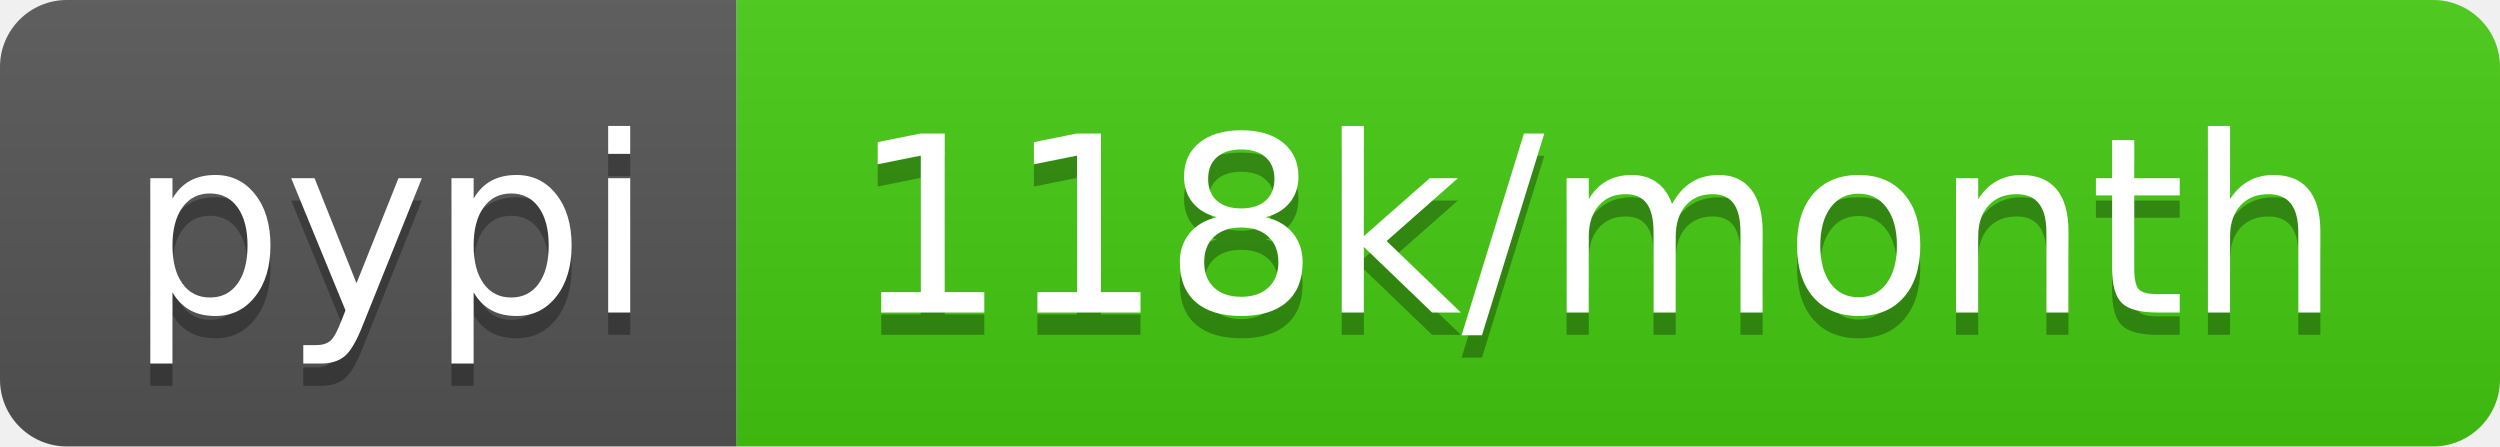
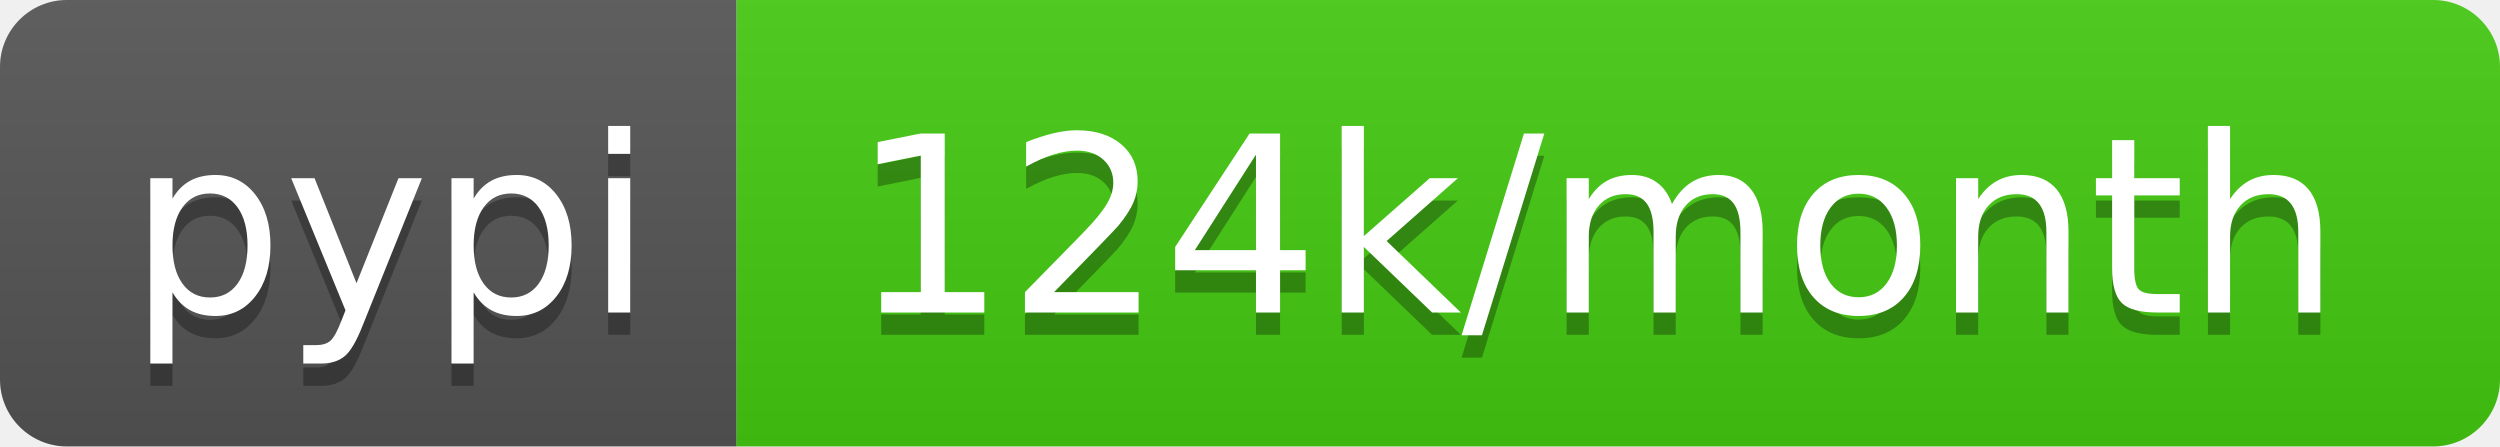
<svg xmlns="http://www.w3.org/2000/svg" width="112" height="20">
  <linearGradient id="b" x2="0" y2="100%">
    <stop offset="0" stop-color="#bbb" stop-opacity=".1" />
    <stop offset="1" stop-opacity=".1" />
  </linearGradient>
  <clipPath id="a">
    <rect width="112" height="20" rx="3" fill="#fff" />
  </clipPath>
  <g clip-path="url(#a)">
    <path fill="#555" d="M0 0h33v20H0z" />
    <path fill="#4c1" d="M33 0h79v20H33z" />
    <path fill="url(#b)" d="M0 0h112v20H0z" />
  </g>
  <g fill="#fff" text-anchor="middle" font-family="DejaVu Sans,Verdana,Geneva,sans-serif" font-size="110">
    <text x="175" y="150" fill="#010101" fill-opacity=".3" transform="scale(.1)" textLength="230">pypi</text>
    <text x="175" y="140" transform="scale(.1)" textLength="230">pypi</text>
-     <text x="715" y="150" fill="#010101" fill-opacity=".3" transform="scale(.1)" textLength="690">118k/month</text>
-     <text x="715" y="140" transform="scale(.1)" textLength="690">118k/month</text>
+     <text x="715" y="150" fill="#010101" fill-opacity=".3" transform="scale(.1)" textLength="690">124k/month</text>
+     <text x="715" y="140" transform="scale(.1)" textLength="690">124k/month</text>
  </g>
</svg>
